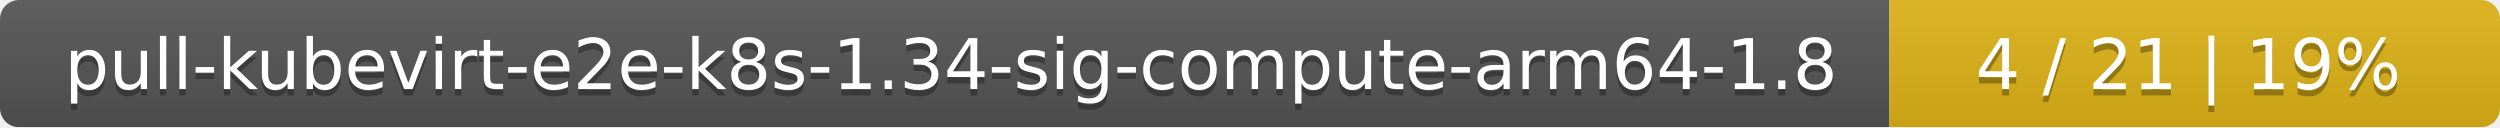
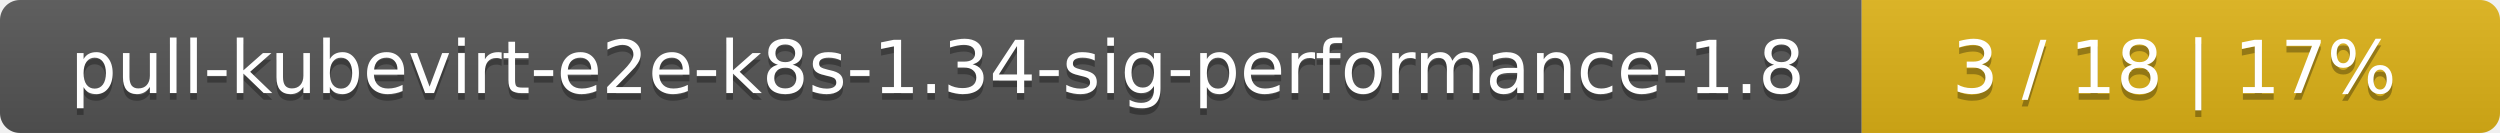
- <svg xmlns="http://www.w3.org/2000/svg" width="393" height="20">
+ <svg xmlns="http://www.w3.org/2000/svg" width="376" height="20">
  <linearGradient id="smooth" x2="0" y2="100%">
    <stop offset="0" stop-color="#bbb" stop-opacity=".1" />
    <stop offset="1" stop-opacity=".1" />
  </linearGradient>
  <mask id="round">
-     <rect width="393" height="20" rx="3" fill="#fff" />
+     <rect width="376" height="20" rx="3" fill="#fff" />
  </mask>
  <g mask="url(#round)">
-     <rect width="297" height="20" fill="#555" />
-     <rect x="297" width="96" height="20" fill="#dfb317" />
-     <rect width="393" height="20" fill="url(#smooth)" />
+     <rect width="280" height="20" fill="#555" />
+     <rect x="280" width="96" height="20" fill="#dfb317" />
+     <rect width="376" height="20" fill="url(#smooth)" />
  </g>
  <g fill="#fff" text-anchor="middle" font-family="DejaVu Sans,Verdana,Geneva,sans-serif" font-size="11">
-     <text x="149.5" y="15" fill="#010101" fill-opacity=".3">pull-kubevirt-e2e-k8s-1.34-sig-compute-arm64-1.8</text>
-     <text x="149.5" y="14">pull-kubevirt-e2e-k8s-1.34-sig-compute-arm64-1.8</text>
-     <text x="344" y="15" fill="#010101" fill-opacity=".3">4 / 21    |    19%</text>
-     <text x="344" y="14">4 / 21    |    19%</text>
+     <text x="141" y="15" fill="#010101" fill-opacity=".3">pull-kubevirt-e2e-k8s-1.34-sig-performance-1.8</text>
+     <text x="141" y="14">pull-kubevirt-e2e-k8s-1.34-sig-performance-1.8</text>
+     <text x="327" y="15" fill="#010101" fill-opacity=".3">3 / 18    |    17%</text>
+     <text x="327" y="14">3 / 18    |    17%</text>
  </g>
</svg>
